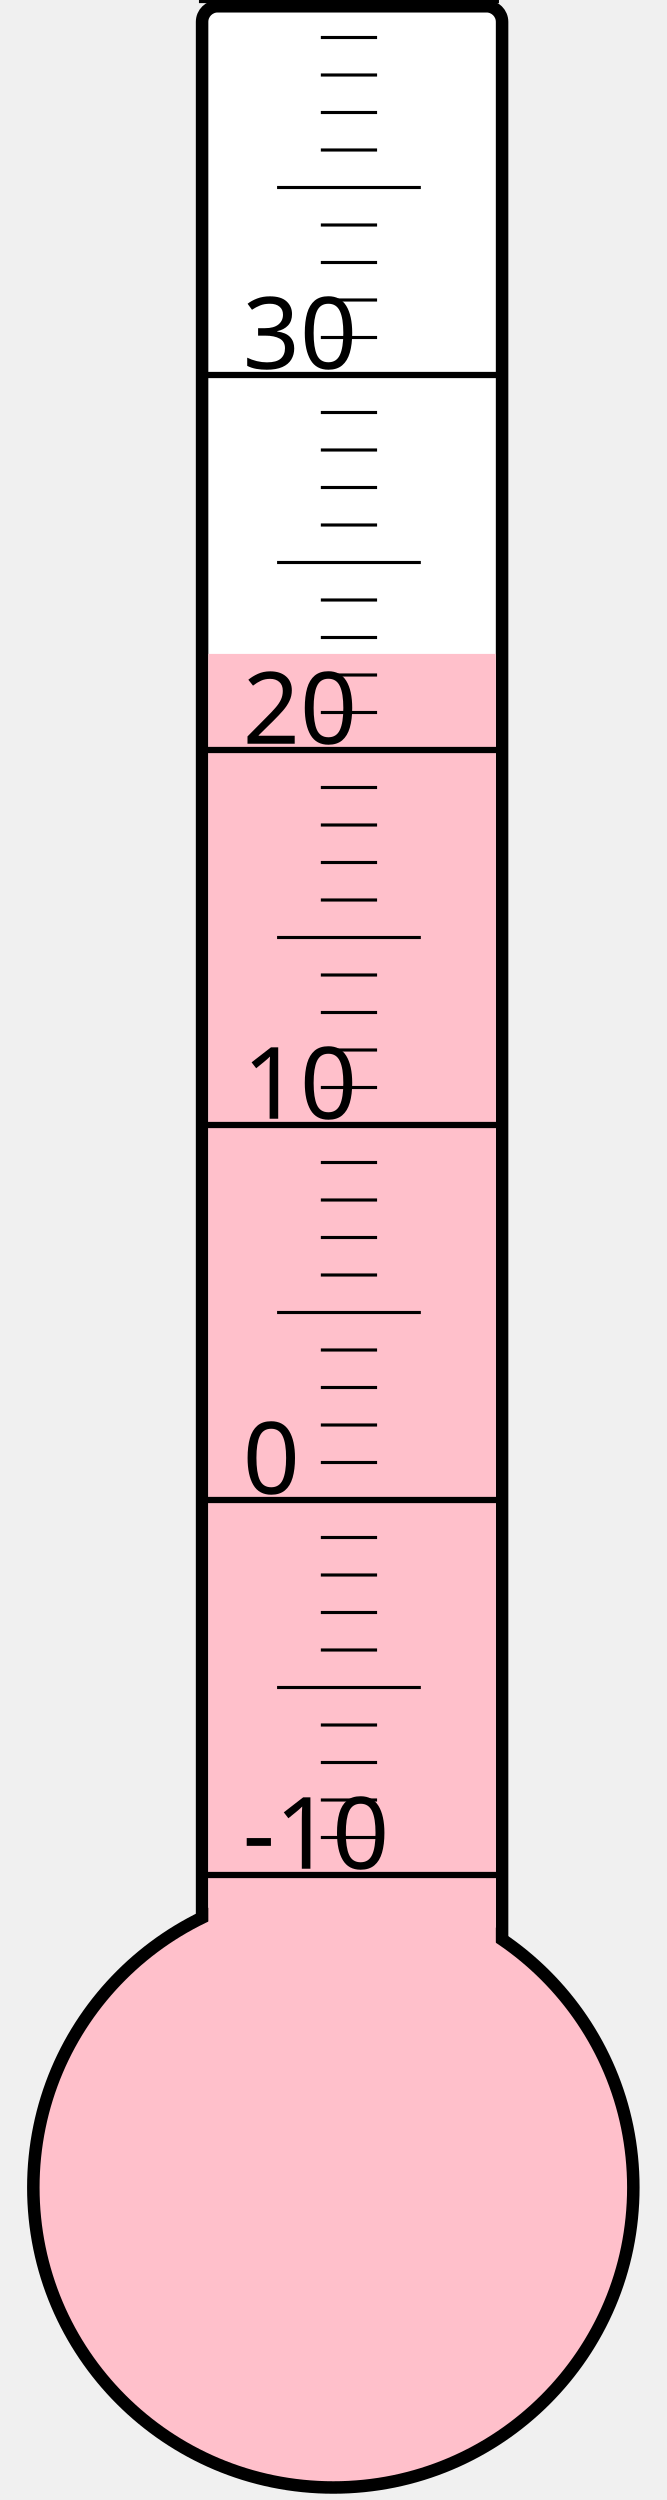
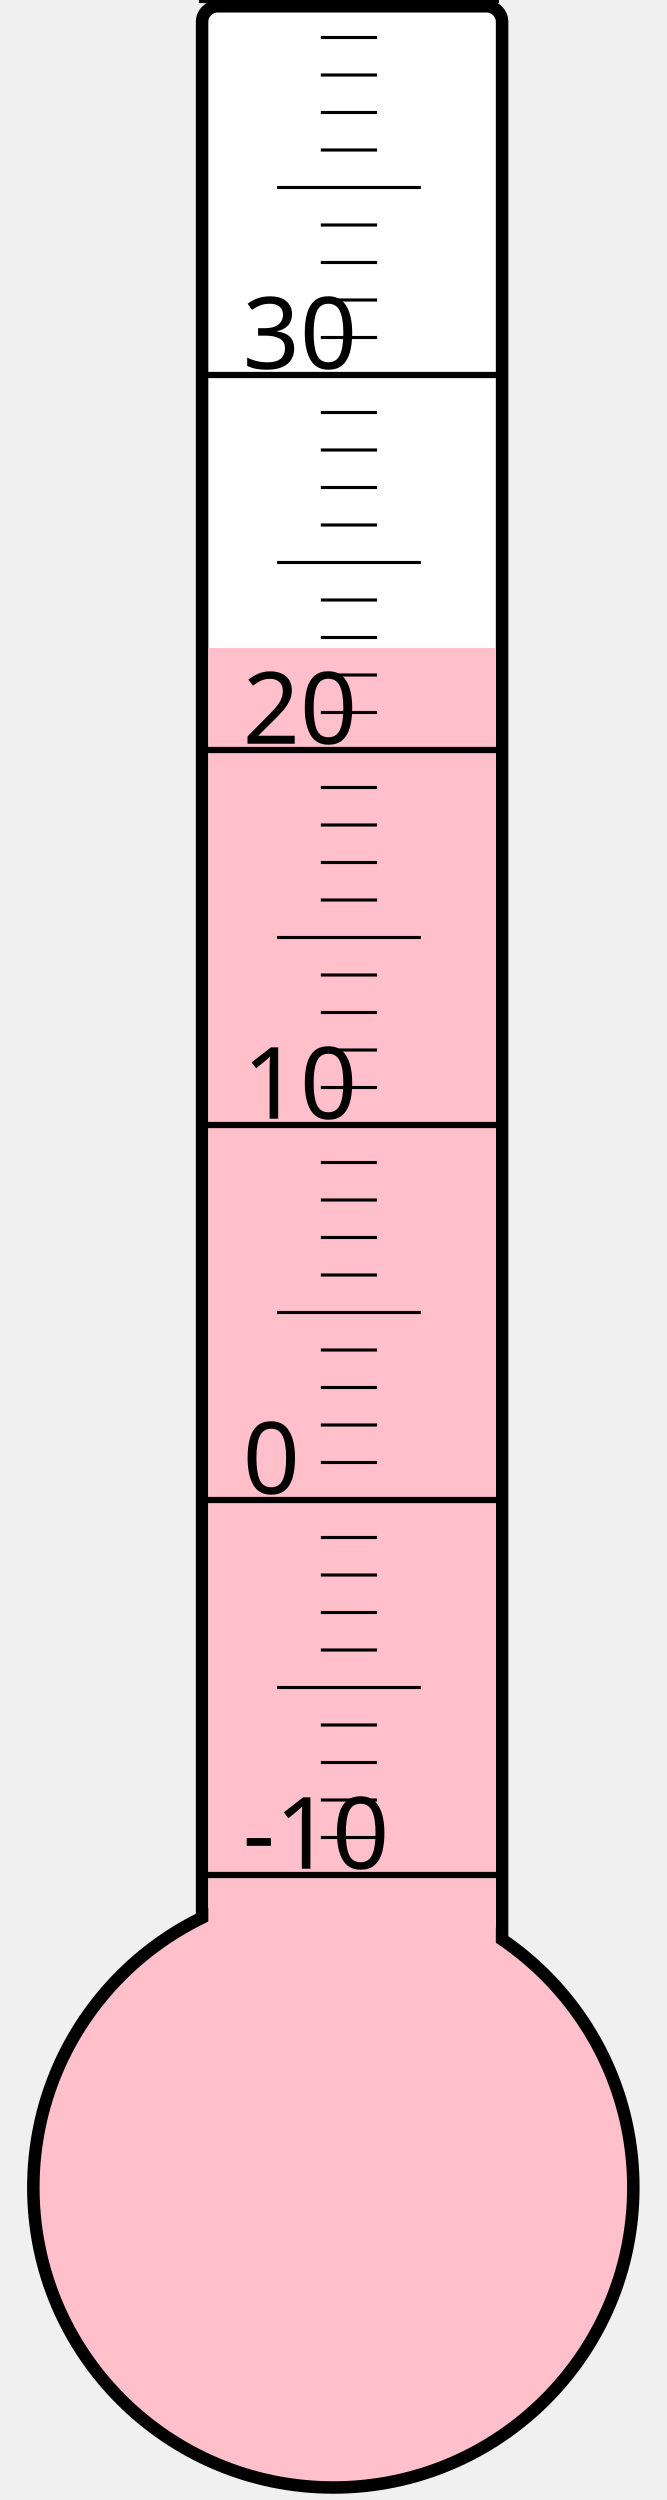
<svg xmlns="http://www.w3.org/2000/svg" width="40px" height="150px" viewBox="0 0 200 800">
  <rect width="200" height="800" x="0" y="0" style="fill: #ffffeb; fill-opacity: 0;" />
  <rect width="96" height="680" x="58" y="2" rx="5" ry="5" style="fill: white; fill-opacity: 1; stroke: black; stroke-width: 4;" />
  <circle cx="100" cy="700" r="96" style="fill: pink; stroke: black; stroke-width: 4;" />
-   <rect width="92" height="490.75" x="60" y="209.25" style="fill: pink; fill-opacity: 1; stroke-width: 0;" />
+   <rect width="92" height="492.625" x="60" y="207.375" style="fill: pink; fill-opacity: 1; stroke-width: 0;" />
  <text x="71" y="598" style="font-family: sans-serif; font-size: 24pt;">-10</text>
  <text x="71" y="478" style="font-family: sans-serif; font-size: 24pt;">0</text>
  <text x="71" y="358" style="font-family: sans-serif; font-size: 24pt;">10</text>
  <text x="71" y="238" style="font-family: sans-serif; font-size: 24pt;">20</text>
  <text x="71" y="118" style="font-family: sans-serif; font-size: 24pt;">30</text>
  <g style="stroke: black;">
    <line x1="57" y1="600" x2="153" y2="600" style="stroke-width: 2;" />
    <line x1="96" y1="588" x2="114" y2="588" style="stroke-width: 1;" />
    <line x1="96" y1="576" x2="114" y2="576" style="stroke-width: 1;" />
    <line x1="96" y1="564" x2="114" y2="564" style="stroke-width: 1;" />
    <line x1="96" y1="552" x2="114" y2="552" style="stroke-width: 1;" />
    <line x1="82" y1="540" x2="128" y2="540" style="stroke-width: 1;" />
    <line x1="96" y1="528" x2="114" y2="528" style="stroke-width: 1;" />
    <line x1="96" y1="516" x2="114" y2="516" style="stroke-width: 1;" />
    <line x1="96" y1="504" x2="114" y2="504" style="stroke-width: 1;" />
    <line x1="96" y1="492" x2="114" y2="492" style="stroke-width: 1;" />
    <line x1="57" y1="480" x2="153" y2="480" style="stroke-width: 2;" />
    <line x1="96" y1="468" x2="114" y2="468" style="stroke-width: 1;" />
    <line x1="96" y1="456" x2="114" y2="456" style="stroke-width: 1;" />
    <line x1="96" y1="444" x2="114" y2="444" style="stroke-width: 1;" />
    <line x1="96" y1="432" x2="114" y2="432" style="stroke-width: 1;" />
    <line x1="82" y1="420" x2="128" y2="420" style="stroke-width: 1;" />
    <line x1="96" y1="408" x2="114" y2="408" style="stroke-width: 1;" />
    <line x1="96" y1="396" x2="114" y2="396" style="stroke-width: 1;" />
    <line x1="96" y1="384" x2="114" y2="384" style="stroke-width: 1;" />
    <line x1="96" y1="372" x2="114" y2="372" style="stroke-width: 1;" />
    <line x1="57" y1="360" x2="153" y2="360" style="stroke-width: 2;" />
    <line x1="96" y1="348" x2="114" y2="348" style="stroke-width: 1;" />
    <line x1="96" y1="336" x2="114" y2="336" style="stroke-width: 1;" />
    <line x1="96" y1="324" x2="114" y2="324" style="stroke-width: 1;" />
    <line x1="96" y1="312" x2="114" y2="312" style="stroke-width: 1;" />
    <line x1="82" y1="300" x2="128" y2="300" style="stroke-width: 1;" />
    <line x1="96" y1="288" x2="114" y2="288" style="stroke-width: 1;" />
    <line x1="96" y1="276" x2="114" y2="276" style="stroke-width: 1;" />
    <line x1="96" y1="264" x2="114" y2="264" style="stroke-width: 1;" />
    <line x1="96" y1="252" x2="114" y2="252" style="stroke-width: 1;" />
    <line x1="57" y1="240" x2="153" y2="240" style="stroke-width: 2;" />
    <line x1="96" y1="228" x2="114" y2="228" style="stroke-width: 1;" />
    <line x1="96" y1="216" x2="114" y2="216" style="stroke-width: 1;" />
    <line x1="96" y1="204" x2="114" y2="204" style="stroke-width: 1;" />
    <line x1="96" y1="192" x2="114" y2="192" style="stroke-width: 1;" />
    <line x1="82" y1="180" x2="128" y2="180" style="stroke-width: 1;" />
    <line x1="96" y1="168" x2="114" y2="168" style="stroke-width: 1;" />
    <line x1="96" y1="156" x2="114" y2="156" style="stroke-width: 1;" />
    <line x1="96" y1="144" x2="114" y2="144" style="stroke-width: 1;" />
    <line x1="96" y1="132" x2="114" y2="132" style="stroke-width: 1;" />
    <line x1="57" y1="120" x2="153" y2="120" style="stroke-width: 2;" />
    <line x1="96" y1="108" x2="114" y2="108" style="stroke-width: 1;" />
    <line x1="96" y1="96" x2="114" y2="96" style="stroke-width: 1;" />
    <line x1="96" y1="84" x2="114" y2="84" style="stroke-width: 1;" />
    <line x1="96" y1="72" x2="114" y2="72" style="stroke-width: 1;" />
    <line x1="82" y1="60" x2="128" y2="60" style="stroke-width: 1;" />
    <line x1="96" y1="48" x2="114" y2="48" style="stroke-width: 1;" />
    <line x1="96" y1="36" x2="114" y2="36" style="stroke-width: 1;" />
    <line x1="96" y1="24" x2="114" y2="24" style="stroke-width: 1;" />
    <line x1="96" y1="12" x2="114" y2="12" style="stroke-width: 1;" />
    <line x1="57" y1="0" x2="153" y2="0" style="stroke-width: 2;" />
  </g>
</svg>
